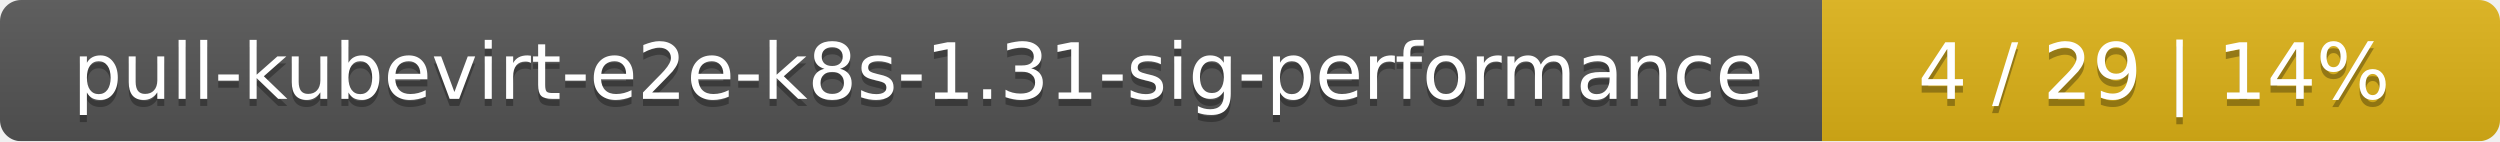
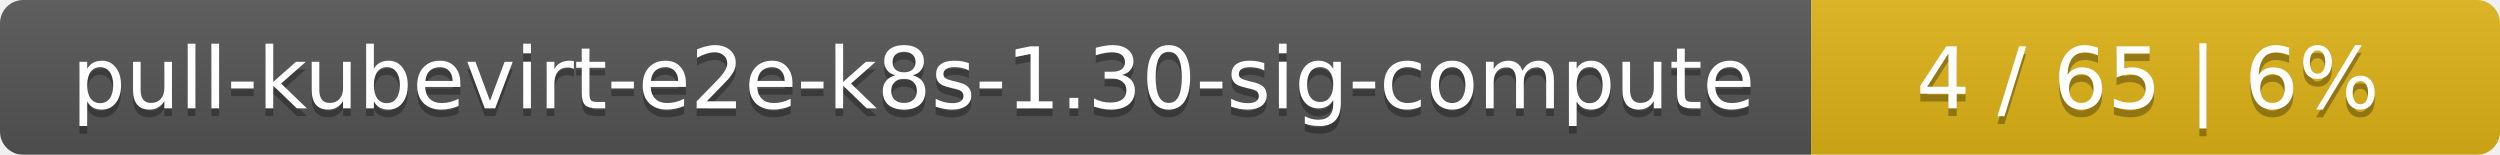
- <svg xmlns="http://www.w3.org/2000/svg" width="354" height="20">
+ <svg xmlns="http://www.w3.org/2000/svg" width="323" height="20">
  <linearGradient id="smooth" x2="0" y2="100%">
    <stop offset="0" stop-color="#bbb" stop-opacity=".1" />
    <stop offset="1" stop-opacity=".1" />
  </linearGradient>
  <mask id="round">
-     <rect width="354" height="20" rx="3" fill="#fff" />
+     <rect width="323" height="20" rx="3" fill="#fff" />
  </mask>
  <g mask="url(#round)">
-     <rect width="258" height="20" fill="#555" />
-     <rect x="258" width="96" height="20" fill="#dfb317" />
-     <rect width="354" height="20" fill="url(#smooth)" />
+     <rect width="234" height="20" fill="#555" />
+     <rect x="234" width="89" height="20" fill="#dfb317" />
+     <rect width="323" height="20" fill="url(#smooth)" />
  </g>
  <g fill="#fff" text-anchor="middle" font-family="DejaVu Sans,Verdana,Geneva,sans-serif" font-size="11">
-     <text x="130" y="15" fill="#010101" fill-opacity=".3">pull-kubevirt-e2e-k8s-1.31-sig-performance</text>
-     <text x="130" y="14">pull-kubevirt-e2e-k8s-1.31-sig-performance</text>
-     <text x="305" y="15" fill="#010101" fill-opacity=".3">4 / 29    |    14%</text>
-     <text x="305" y="14">4 / 29    |    14%</text>
+     <text x="118" y="15" fill="#010101" fill-opacity=".3">pull-kubevirt-e2e-k8s-1.30-sig-compute</text>
+     <text x="118" y="14">pull-kubevirt-e2e-k8s-1.30-sig-compute</text>
+     <text x="277.5" y="15" fill="#010101" fill-opacity=".3">4 / 65    |    6%</text>
+     <text x="277.5" y="14">4 / 65    |    6%</text>
  </g>
</svg>
